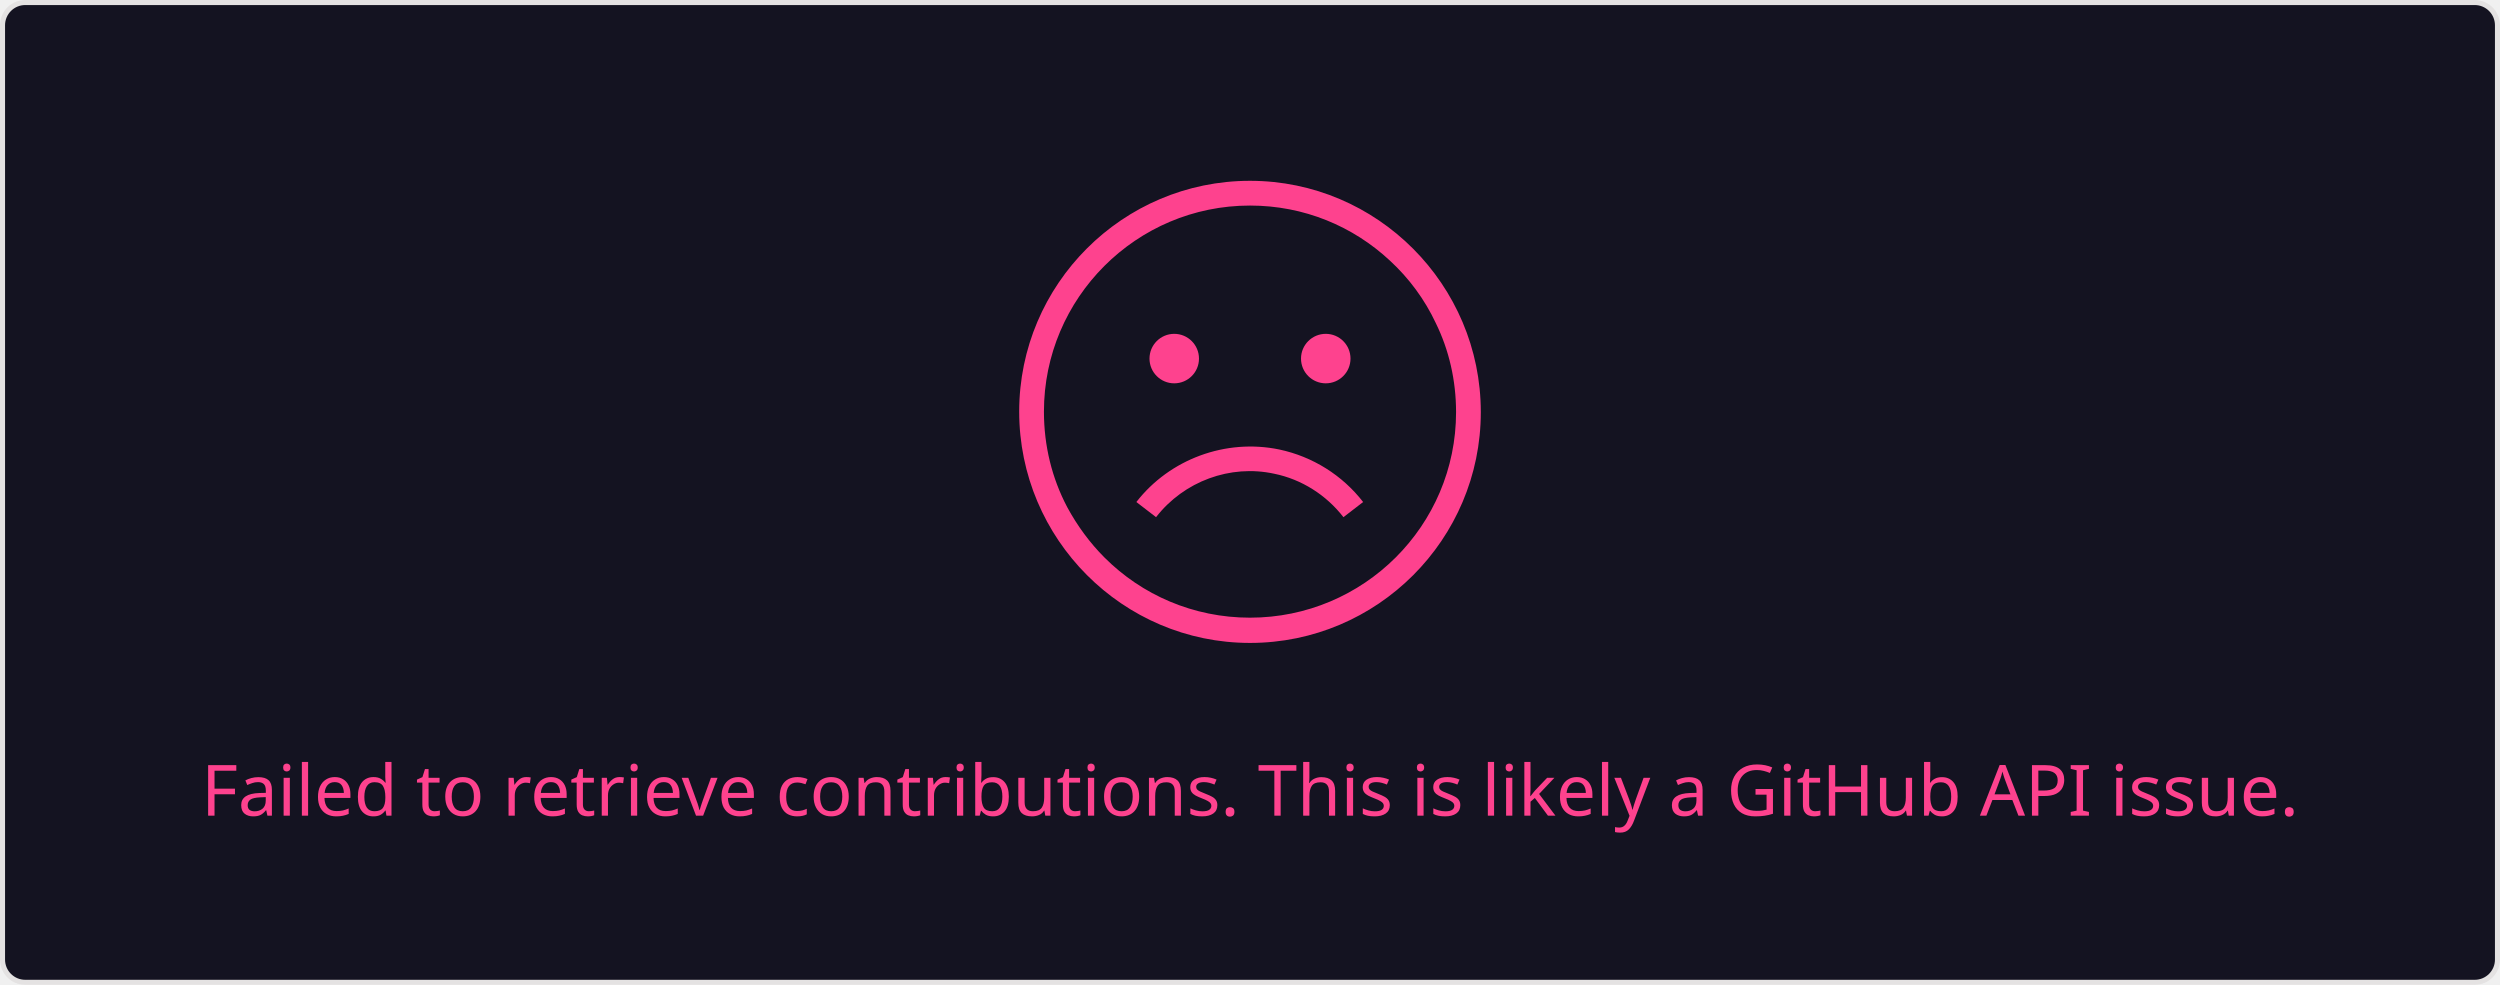
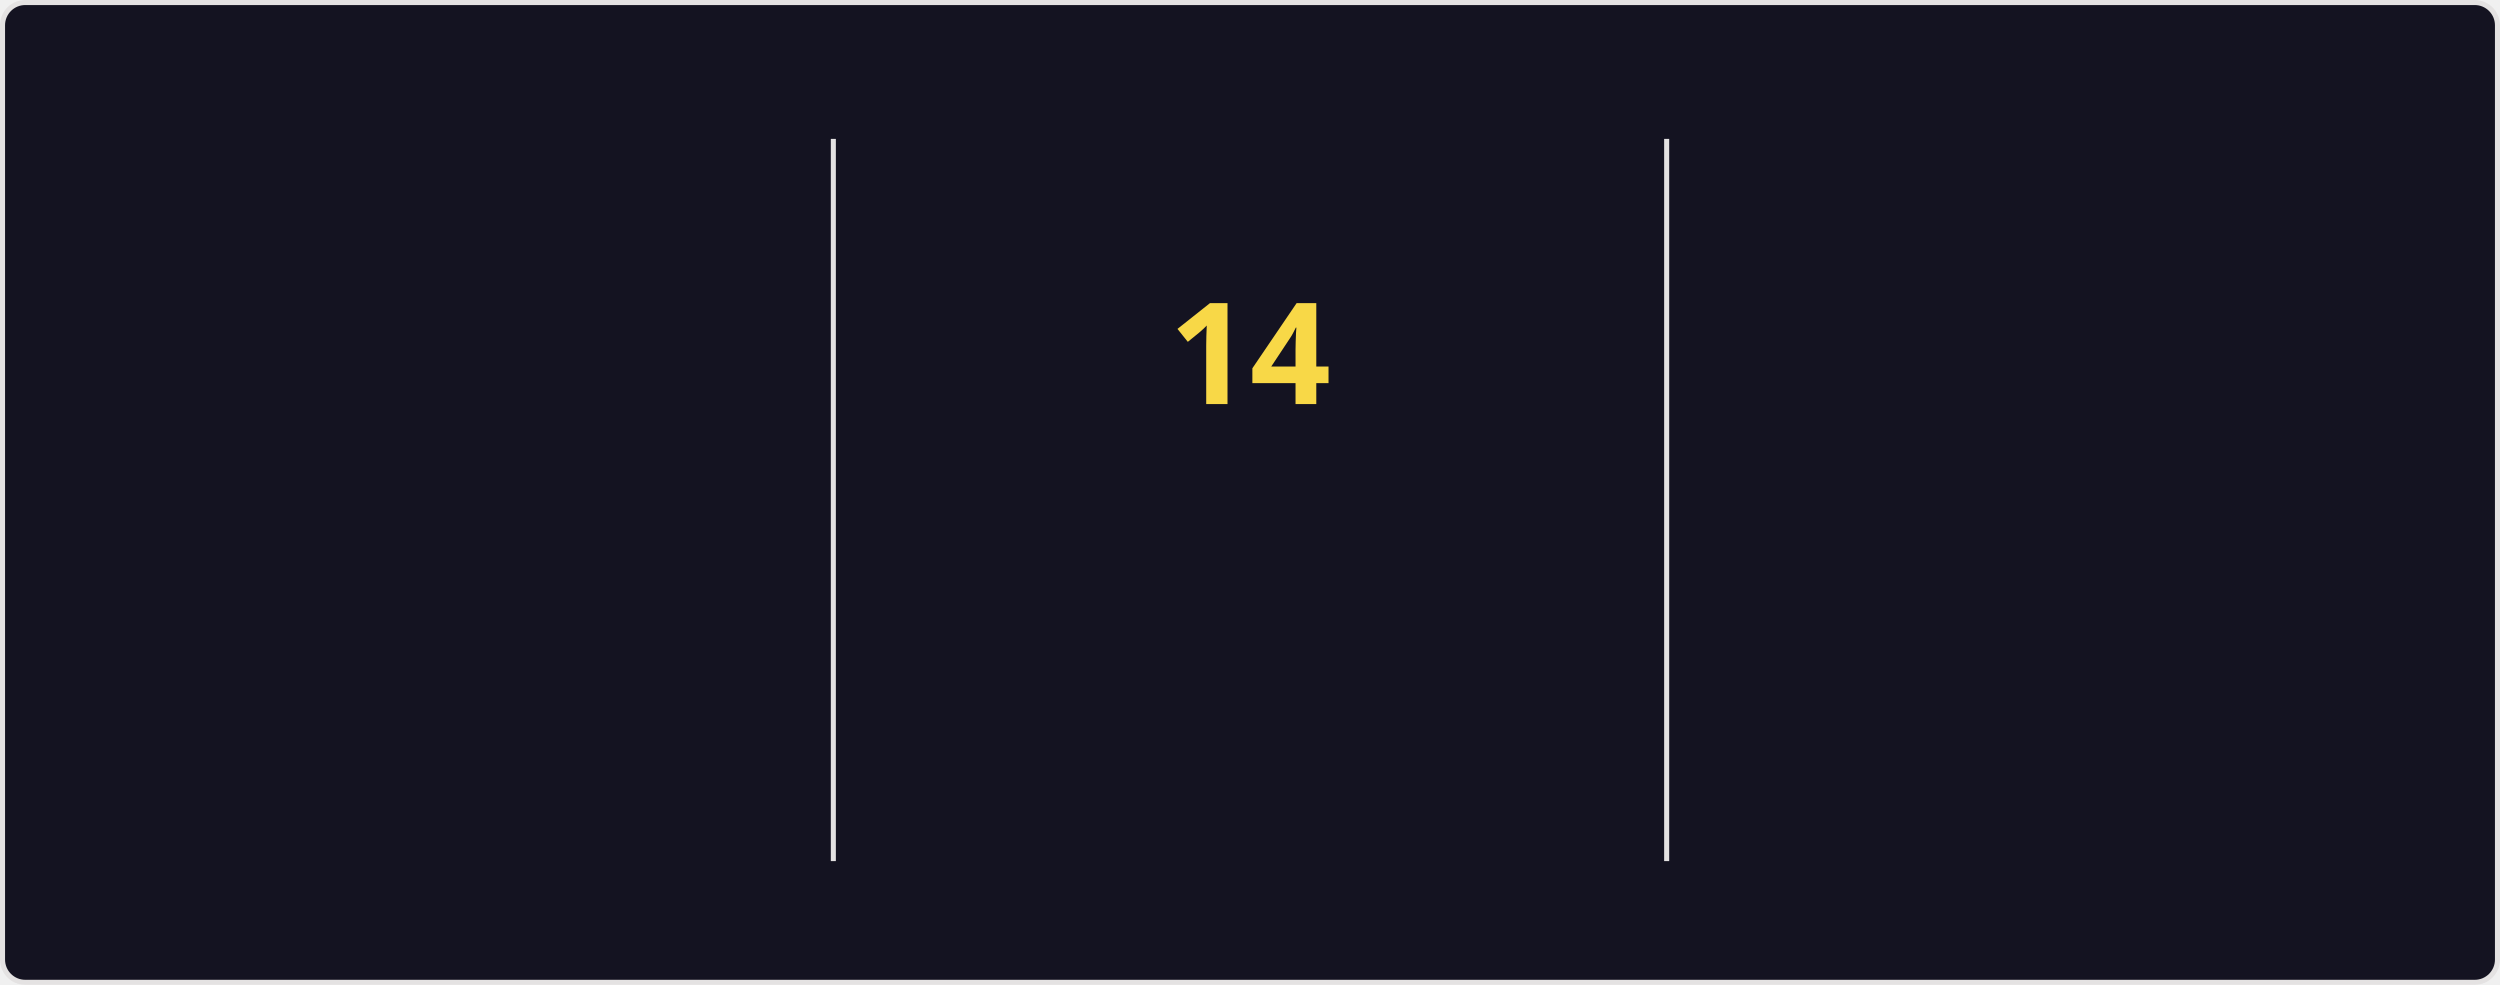
- <svg xmlns="http://www.w3.org/2000/svg" style="isolation: isolate" viewBox="0 0 495 195" width="495px" height="195px">
+ <svg xmlns="http://www.w3.org/2000/svg" style="isolation: isolate" viewBox="0 0 495 195" width="495px" height="195px" direction="ltr">
  <style>
-             a {
-                 fill: #A9FEF7;
+             @keyframes currstreak {
+                 0% { font-size: 3px; opacity: 0.2; }
+                 80% { font-size: 34px; opacity: 1; }
+                 100% { font-size: 28px; opacity: 1; }
+             }
+             @keyframes fadein {
+                 0% { opacity: 0; }
+                 100% { opacity: 1; }
            }
        </style>
  <defs>
    <clipPath id="outer_rectangle">
      <rect width="495" height="195" rx="4.5" />
    </clipPath>
+     <mask id="mask_out_ring_behind_fire">
+       <rect width="495" height="195" fill="white" />
+       <ellipse id="mask-ellipse" cx="247.5" cy="32" rx="13" ry="18" fill="black" />
+     </mask>
  </defs>
  <g clip-path="url(#outer_rectangle)">
    <g style="isolation: isolate">
      <rect stroke="#E4E2E2" fill="#141321" rx="4.5" x="0.5" y="0.5" width="494" height="194" />
    </g>
    <g style="isolation: isolate">
-       <g transform="translate(247.5, 108)">
-         <text x="0" y="50" dy="0.25em" stroke-width="0" text-anchor="middle" fill="#FE428E" stroke="none" font-family="&quot;Segoe UI&quot;, Ubuntu, sans-serif" font-weight="400" font-size="14px" font-style="normal">
-                         Failed to retrieve contributions. This is likely a GitHub API issue.
+       <line x1="165" y1="28" x2="165" y2="170" vector-effect="non-scaling-stroke" stroke-width="1" stroke="#E4E2E2" stroke-linejoin="miter" stroke-linecap="square" stroke-miterlimit="3" />
+       <line x1="330" y1="28" x2="330" y2="170" vector-effect="non-scaling-stroke" stroke-width="1" stroke="#E4E2E2" stroke-linejoin="miter" stroke-linecap="square" stroke-miterlimit="3" />
+     </g>
+     <g style="isolation: isolate">
+       <g transform="translate(82.5, 48)">
+         <text x="0" y="32" stroke-width="0" text-anchor="middle" fill="#FE428E" stroke="none" font-family="&quot;Segoe UI&quot;, Ubuntu, sans-serif" font-weight="700" font-size="28px" font-style="normal" style="opacity: 0; animation: fadein 0.5s linear forwards 0.6s">
+                         1,150
                    </text>
      </g>
-       <defs>
-         <mask id="cut-off-area">
-           <rect x="0" y="0" width="500" height="500" fill="white" />
-           <ellipse cx="247.5" cy="31" rx="13" ry="18" />
-         </mask>
-       </defs>
-       <g transform="translate(247.5, 0)">
-         <path fill="#FE428E" d="M0,35.8c-25.2,0-45.7,20.5-45.7,45.7s20.5,45.8,45.7,45.8s45.7-20.5,45.7-45.7S25.2,35.8,0,35.8z M0,122.3c-11.2,0-21.4-4.5-28.8-11.9c-2.9-2.9-5.4-6.3-7.4-10c-3-5.7-4.6-12.1-4.6-18.9c0-22.5,18.3-40.8,40.8-40.8 c10.7,0,20.4,4.1,27.7,10.9c3.8,3.5,6.9,7.7,9.1,12.4c2.6,5.3,4,11.3,4,17.6C40.8,104.1,22.5,122.3,0,122.3z" />
-         <path fill="#FE428E" d="M4.8,93.8c5.4,1.1,10.3,4.2,13.7,8.6l3.9-3c-4.1-5.3-10-9-16.6-10.4c-10.6-2.2-21.7,1.9-28.3,10.4l3.9,3 C-13.1,95.3-3.9,91.9,4.8,93.8z" />
-         <circle fill="#FE428E" cx="-15" cy="71" r="4.9" />
-         <circle fill="#FE428E" cx="15" cy="71" r="4.9" />
+       <g transform="translate(82.5, 84)">
+         <text x="0" y="32" stroke-width="0" text-anchor="middle" fill="#FE428E" stroke="none" font-family="&quot;Segoe UI&quot;, Ubuntu, sans-serif" font-weight="400" font-size="14px" font-style="normal" style="opacity: 0; animation: fadein 0.5s linear forwards 0.7s">
+                         Total Contributions
+                     </text>
+       </g>
+       <g transform="translate(82.5, 114)">
+         <text x="0" y="32" stroke-width="0" text-anchor="middle" fill="#A9FEF7" stroke="none" font-family="&quot;Segoe UI&quot;, Ubuntu, sans-serif" font-weight="400" font-size="12px" font-style="normal" style="opacity: 0; animation: fadein 0.5s linear forwards 0.8s">
+                         Jan 22, 2023 - Present
+                     </text>
+       </g>
+     </g>
+     <g style="isolation: isolate">
+       <g transform="translate(247.5, 108)">
+         <text x="0" y="32" stroke-width="0" text-anchor="middle" fill="#F8D847" stroke="none" font-family="&quot;Segoe UI&quot;, Ubuntu, sans-serif" font-weight="700" font-size="14px" font-style="normal" style="opacity: 0; animation: fadein 0.5s linear forwards 0.9s">
+                         Current Streak
+                     </text>
+       </g>
+       <g transform="translate(247.5, 145)">
+         <text x="0" y="21" stroke-width="0" text-anchor="middle" fill="#A9FEF7" stroke="none" font-family="&quot;Segoe UI&quot;, Ubuntu, sans-serif" font-weight="400" font-size="12px" font-style="normal" style="opacity: 0; animation: fadein 0.5s linear forwards 0.9s">
+                         Jan 24 - Feb 6
+                     </text>
+       </g>
+       <g mask="url(#mask_out_ring_behind_fire)">
+         <circle cx="247.5" cy="71" r="40" fill="none" stroke="#FE428E" stroke-width="5" style="opacity: 0; animation: fadein 0.5s linear forwards 0.4s" />
+       </g>
+       <g transform="translate(247.5, 19.5)" stroke-opacity="0" style="opacity: 0; animation: fadein 0.5s linear forwards 0.6s">
+         <path d="M -12 -0.5 L 15 -0.5 L 15 23.5 L -12 23.5 L -12 -0.5 Z" fill="none" />
+         <path d="M 1.5 0.67 C 1.5 0.67 2.24 3.32 2.24 5.47 C 2.24 7.53 0.89 9.2 -1.17 9.2 C -3.23 9.2 -4.79 7.53 -4.79 5.47 L -4.76 5.11 C -6.78 7.51 -8 10.62 -8 13.99 C -8 18.41 -4.42 22 0 22 C 4.42 22 8 18.41 8 13.99 C 8 8.6 5.41 3.79 1.5 0.67 Z M -0.29 19 C -2.07 19 -3.51 17.6 -3.51 15.86 C -3.51 14.24 -2.46 13.1 -0.7 12.74 C 1.07 12.38 2.9 11.53 3.92 10.16 C 4.31 11.45 4.51 12.81 4.51 14.2 C 4.51 16.85 2.36 19 -0.29 19 Z" fill="#FE428E" stroke-opacity="0" />
+       </g>
+       <g transform="translate(247.5, 48)">
+         <text x="0" y="32" stroke-width="0" text-anchor="middle" fill="#F8D847" stroke="none" font-family="&quot;Segoe UI&quot;, Ubuntu, sans-serif" font-weight="700" font-size="28px" font-style="normal" style="animation: currstreak 0.6s linear forwards">
+                         14
+                     </text>
+       </g>
+     </g>
+     <g style="isolation: isolate">
+       <g transform="translate(412.5, 48)">
+         <text x="0" y="32" stroke-width="0" text-anchor="middle" fill="#FE428E" stroke="none" font-family="&quot;Segoe UI&quot;, Ubuntu, sans-serif" font-weight="700" font-size="28px" font-style="normal" style="opacity: 0; animation: fadein 0.5s linear forwards 1.2s">
+                         14
+                     </text>
+       </g>
+       <g transform="translate(412.5, 84)">
+         <text x="0" y="32" stroke-width="0" text-anchor="middle" fill="#FE428E" stroke="none" font-family="&quot;Segoe UI&quot;, Ubuntu, sans-serif" font-weight="400" font-size="14px" font-style="normal" style="opacity: 0; animation: fadein 0.5s linear forwards 1.3s">
+                         Longest Streak
+                     </text>
+       </g>
+       <g transform="translate(412.5, 114)">
+         <text x="0" y="32" stroke-width="0" text-anchor="middle" fill="#A9FEF7" stroke="none" font-family="&quot;Segoe UI&quot;, Ubuntu, sans-serif" font-weight="400" font-size="12px" font-style="normal" style="opacity: 0; animation: fadein 0.5s linear forwards 1.4s">
+                         Jan 24 - Feb 6
+                     </text>
      </g>
    </g>
  </g>
</svg>
